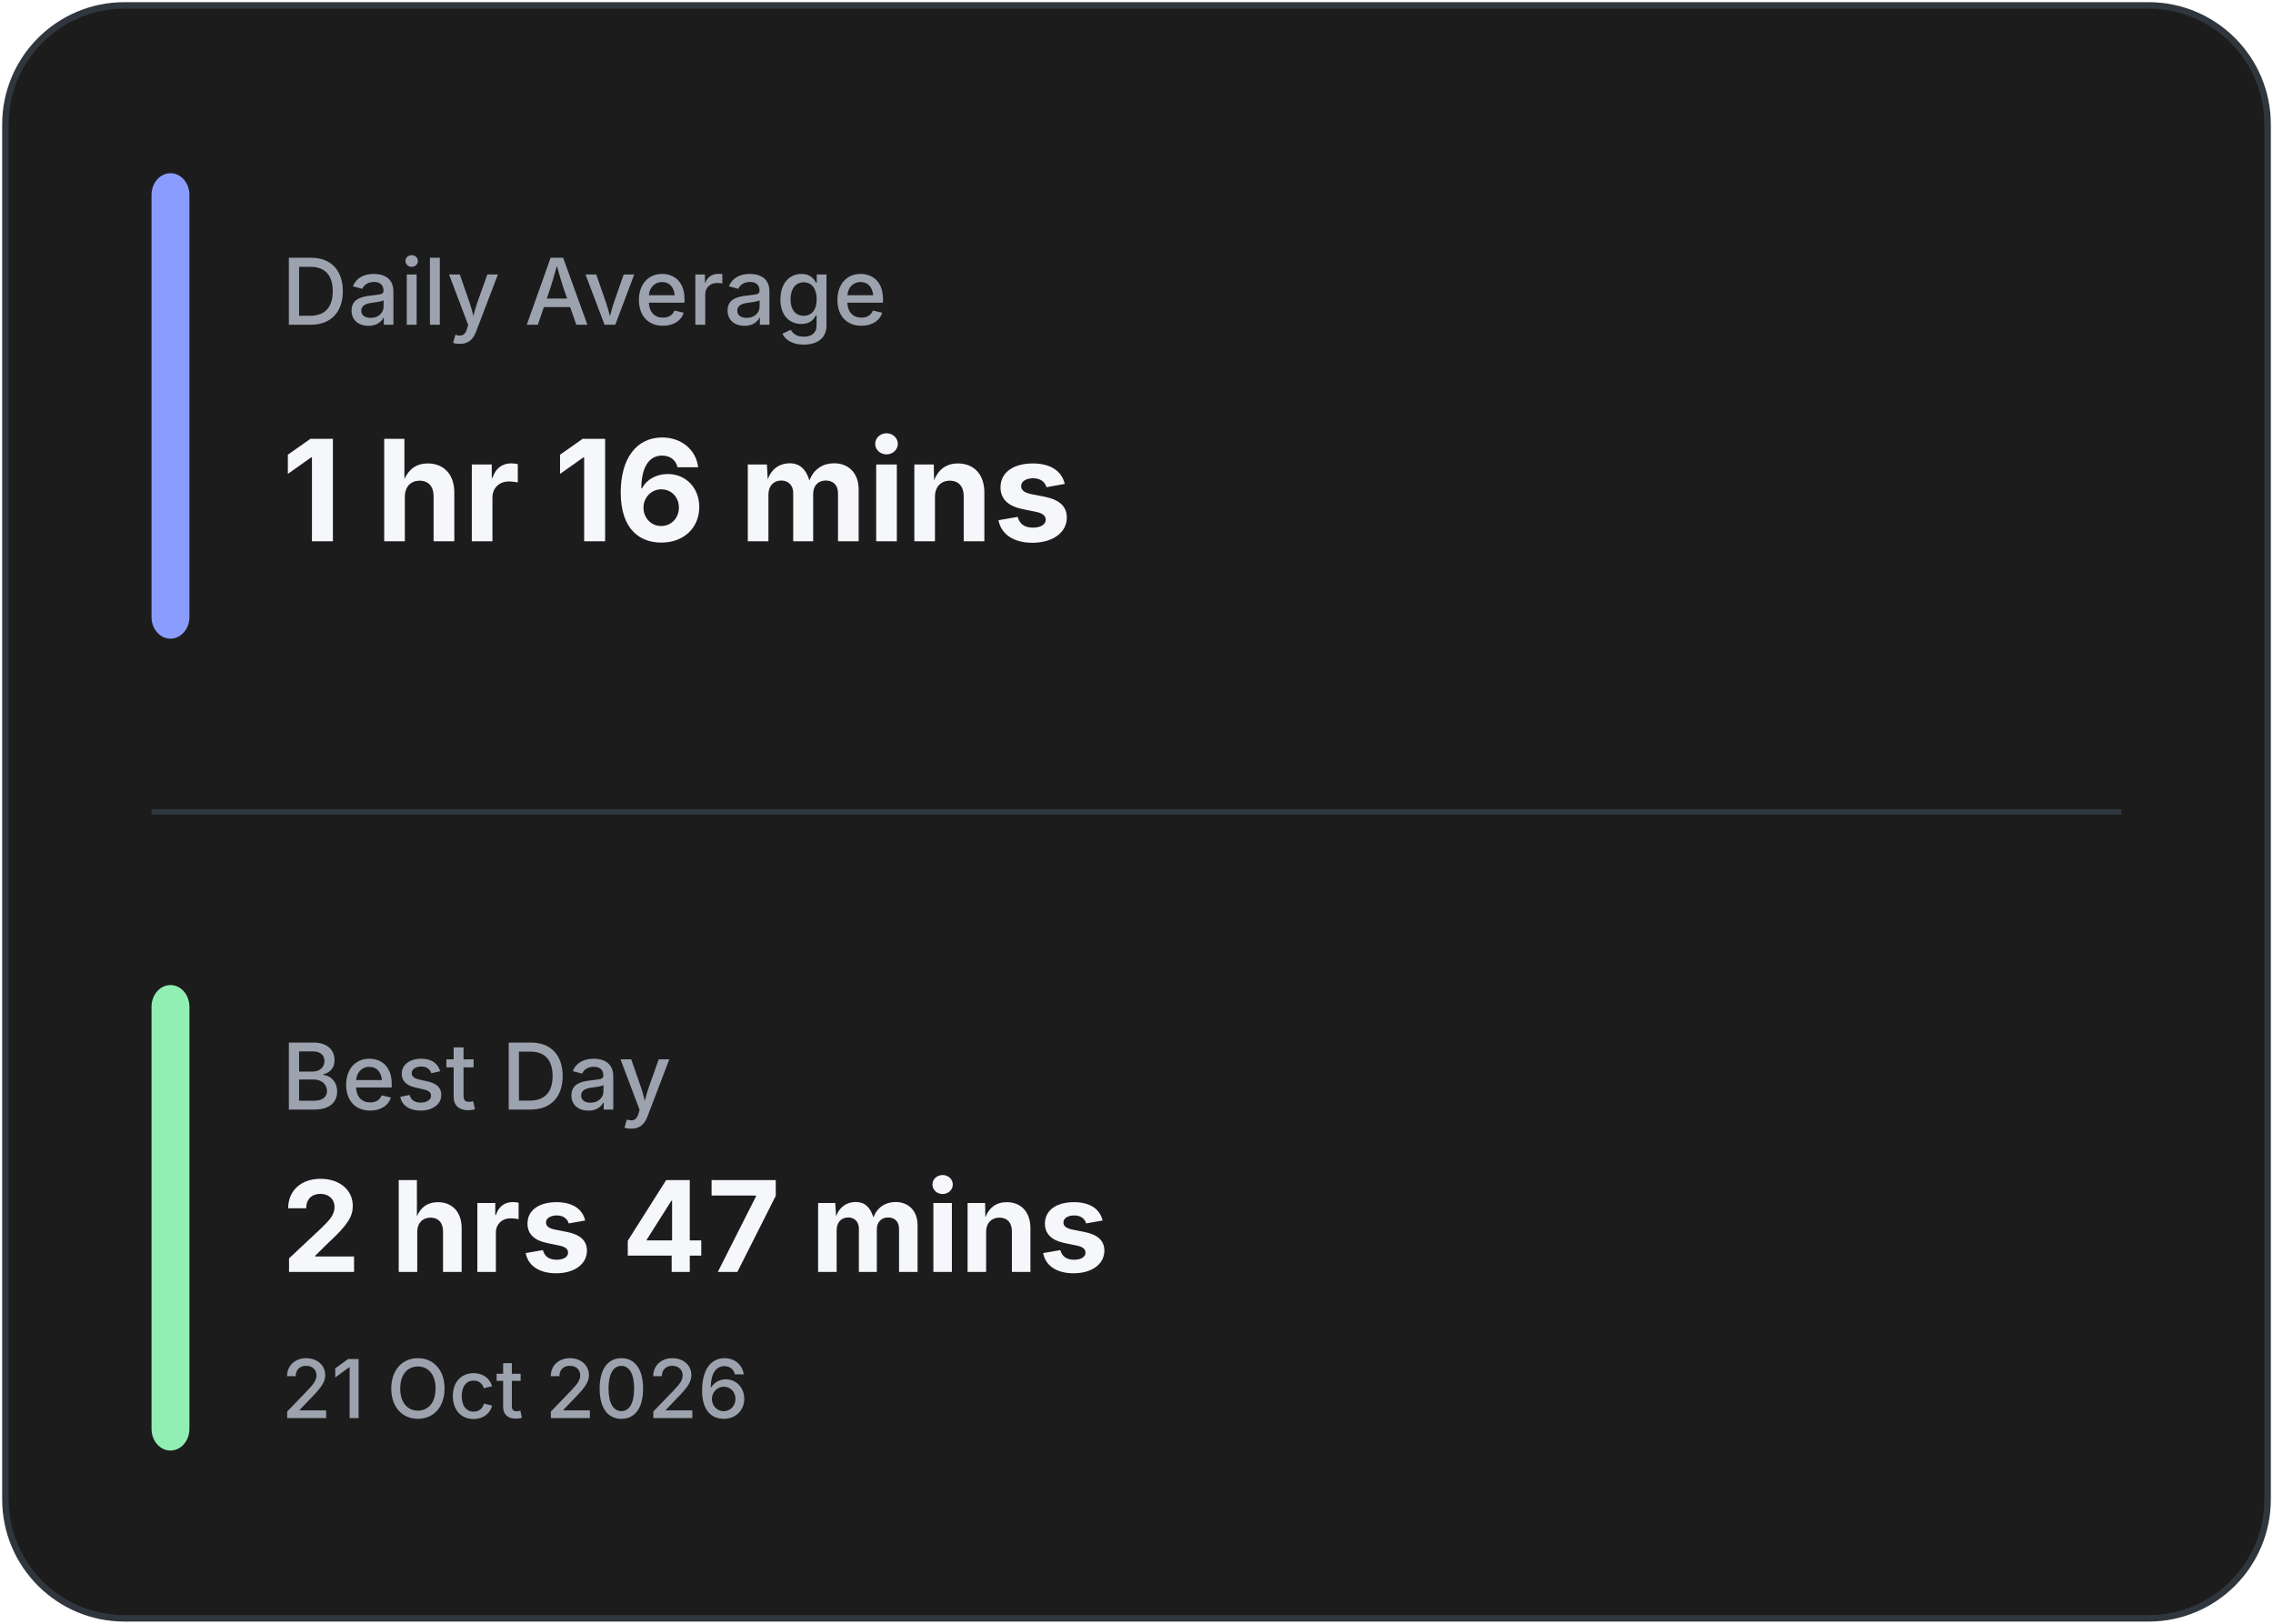
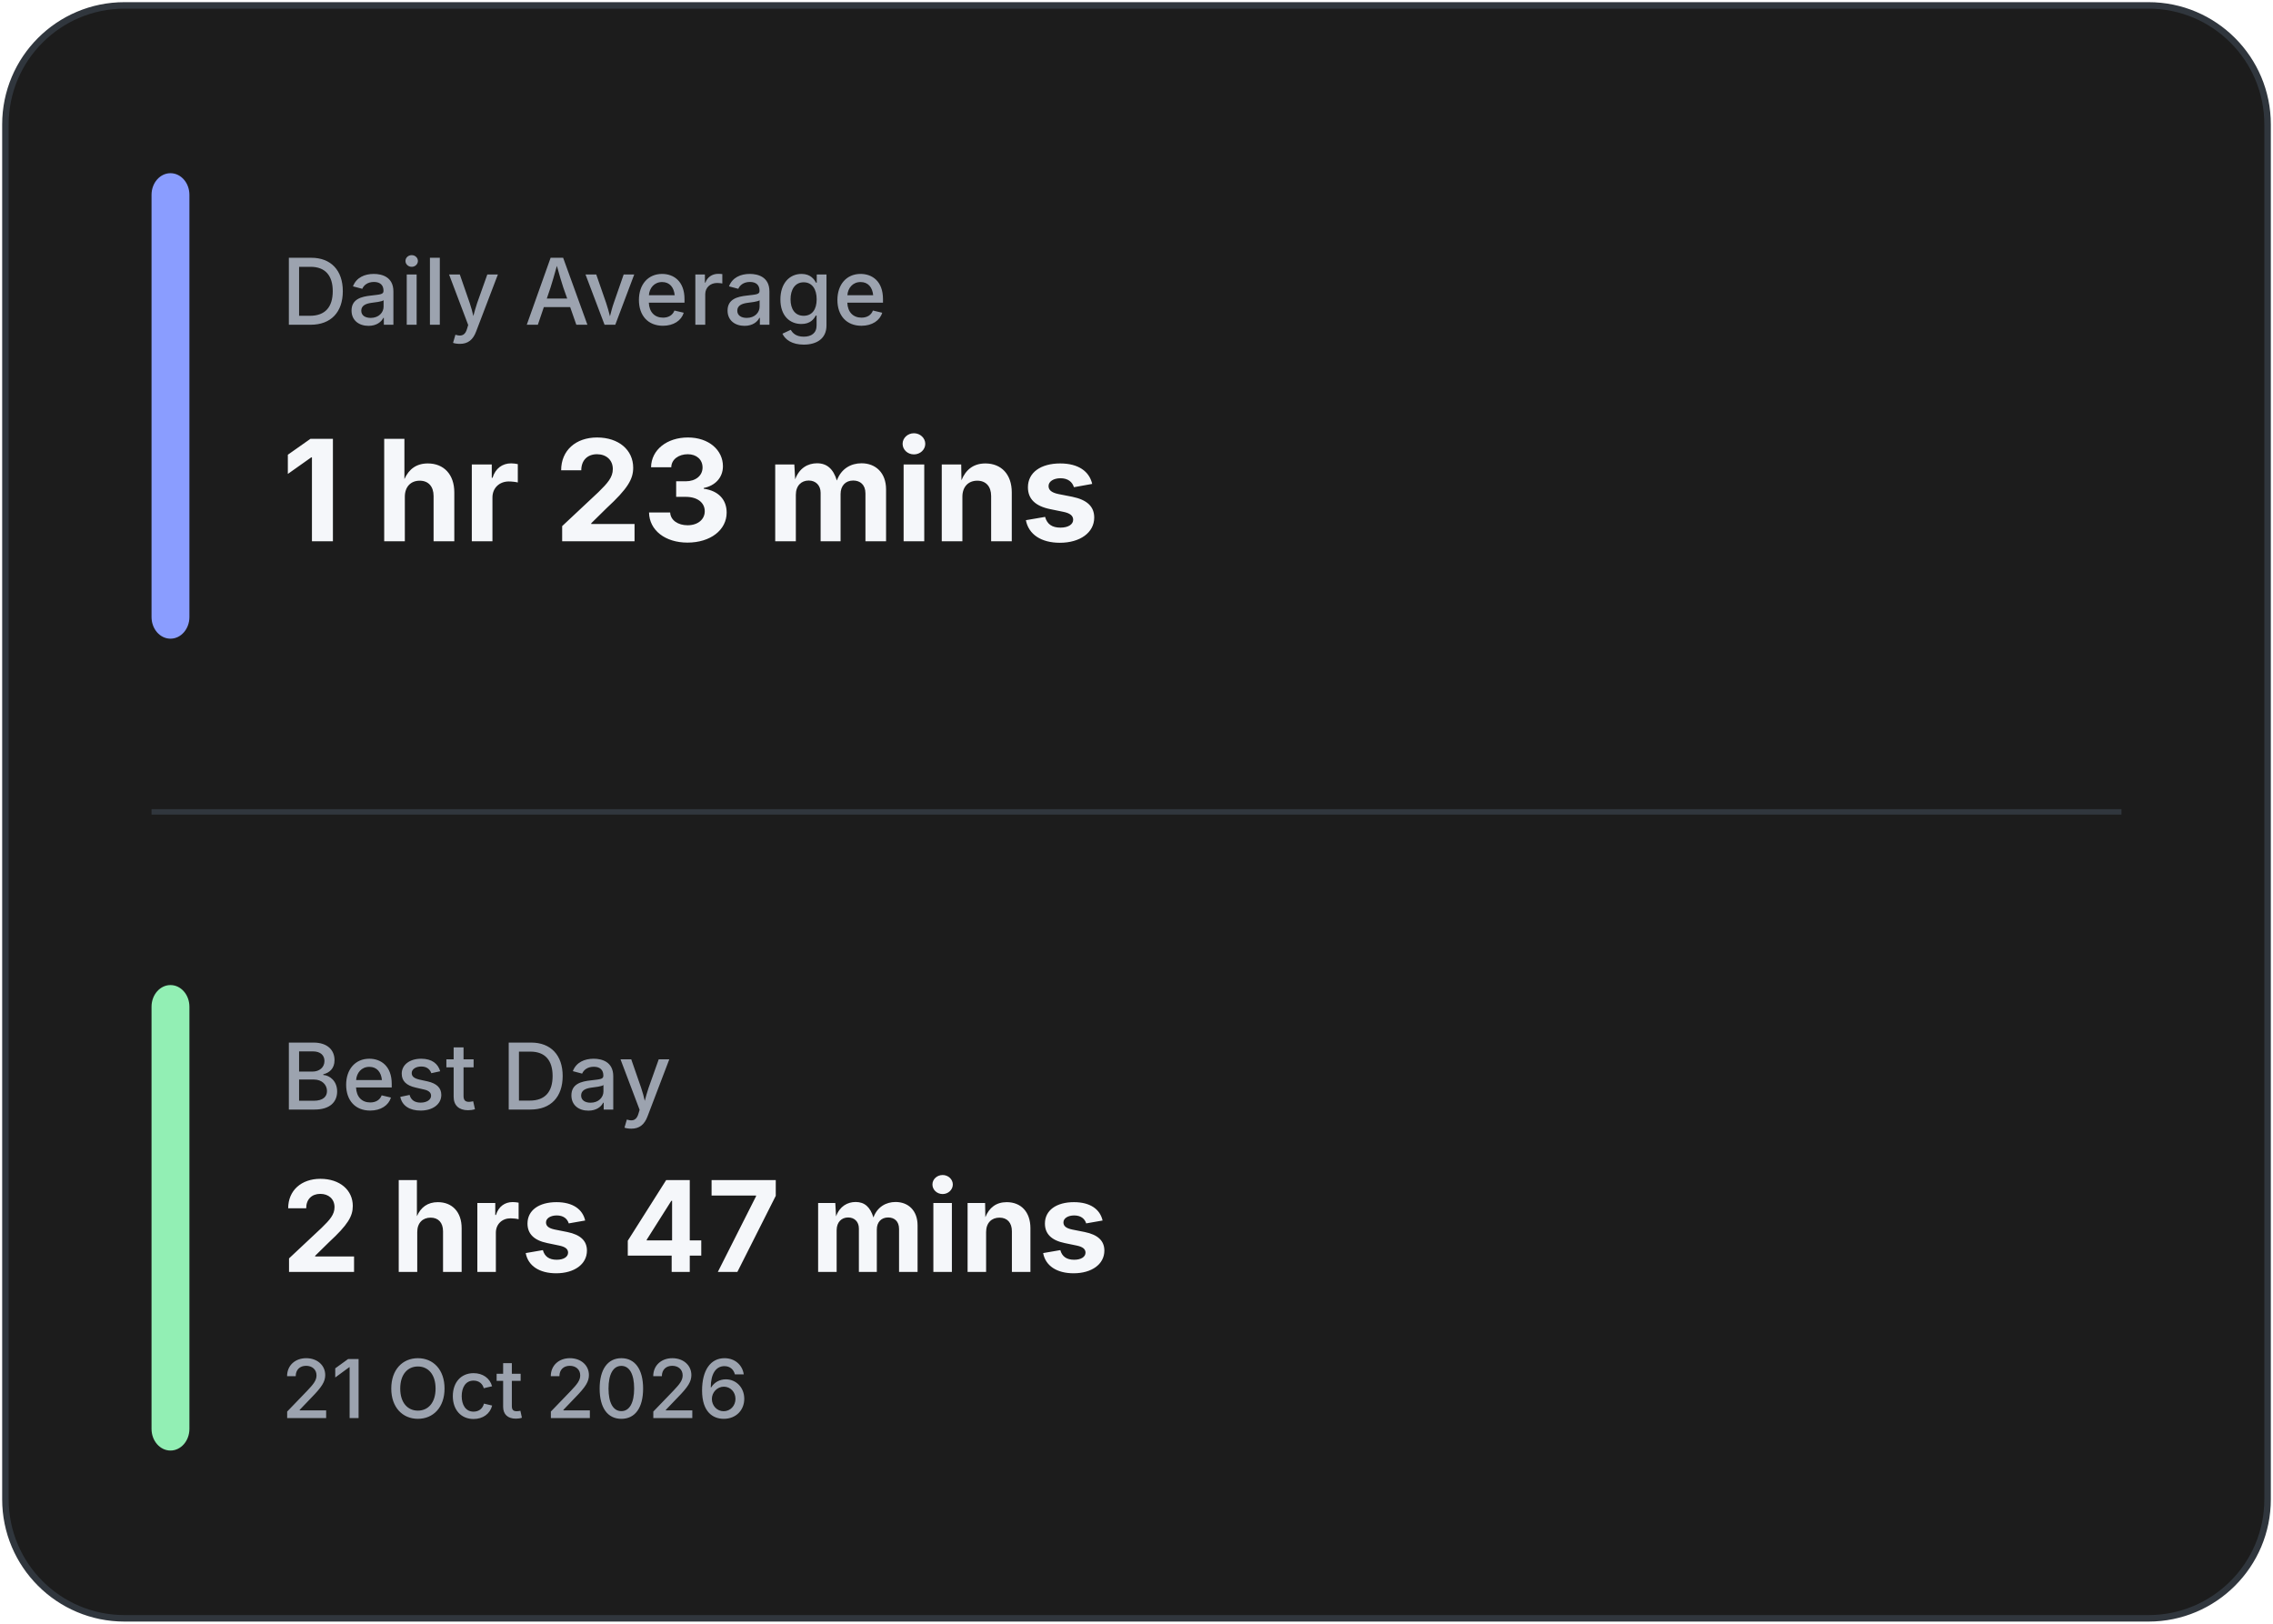
<svg xmlns="http://www.w3.org/2000/svg" width="420" height="300" viewBox="0 0 420 300" fill="none">
  <rect x="1" y="1" width="418" height="298" rx="22" fill="#1C1C1C" stroke="#30363D" stroke-width="1.2" />
  <line x1="28" y1="150.0" x2="392" y2="150.0" stroke="#30363D" stroke-width="1" />
  <rect x="28" y="32" width="7" height="86.0" rx="4" fill="#8A9DFF" />
  <rect x="28" y="182.0" width="7" height="86.0" rx="4" fill="#92EFB4" />
  <text x="52" y="60" fill="#9CA3AF" font-family="Inter, Segoe UI, sans-serif" font-size="17" font-weight="500">
            Daily Average
        </text>
  <text x="52" y="100" fill="#F5F7FA" font-family="Inter, Segoe UI, sans-serif" font-size="26" font-weight="700">
-             1 hr 16 mins
+             1 hr 23 mins
        </text>
  <text x="52" y="205.0" fill="#9CA3AF" font-family="Inter, Segoe UI, sans-serif" font-size="17" font-weight="500">
            Best Day
        </text>
  <text x="52" y="235.0" fill="#F5F7FA" font-family="Inter, Segoe UI, sans-serif" font-size="23.333" font-weight="700">
            2 hrs 47 mins
        </text>
  <text x="52" y="262.0" fill="#9CA3AF" font-family="Inter, Segoe UI, sans-serif" font-size="15" font-weight="500">
            21 Oct 2026
        </text>
</svg>
